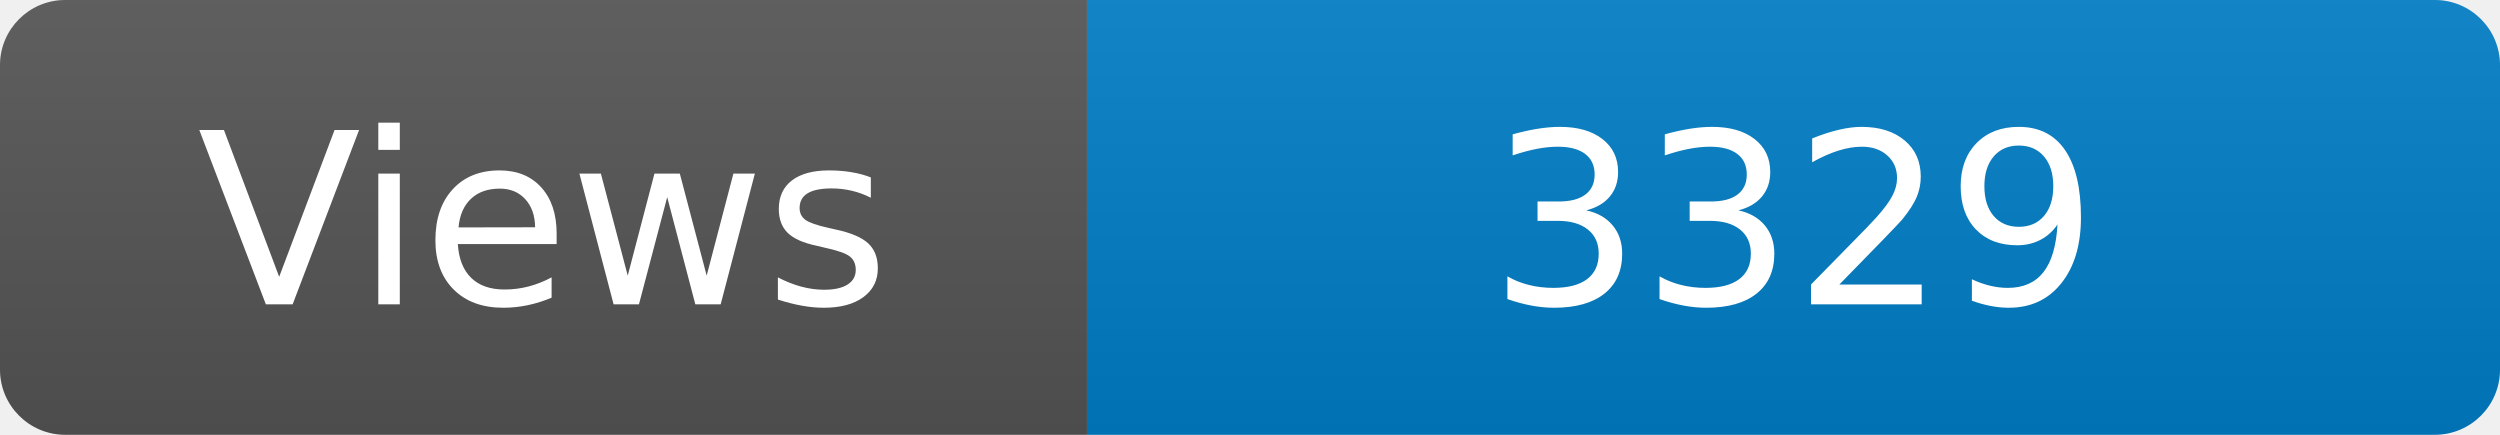
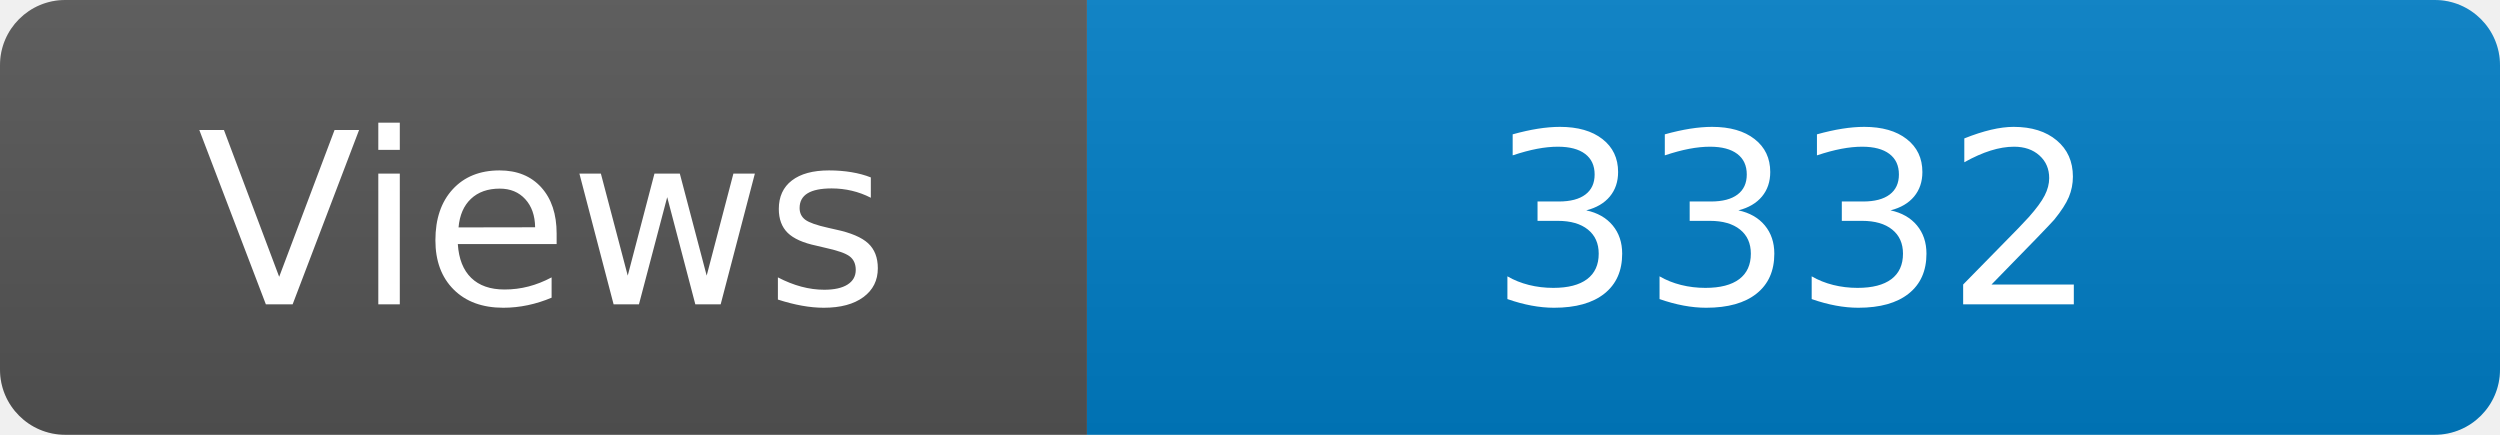
<svg xmlns="http://www.w3.org/2000/svg" width="115" height="20" role="img" aria-label="Maintained?: yes">
  <linearGradient id="s" x2="0" y2="100%">
    <stop offset="0" stop-color="#bbb" stop-opacity=".1" />
    <stop offset="1" stop-opacity=".1" />
  </linearGradient>
  <clipPath id="r">
    <rect width="115" height="20" rx="3" fill="#fff" />
  </clipPath>
  <g clip-path="url(#r)">
    <rect width="50" height="20" fill="#555" />
    <rect x="50" width="160" height="20" fill="#007ec6" />
    <rect width="115" height="20" fill="url(#s)" />
  </g>
  <g fill="#fff" text-anchor="middle" font-family="Verdana,Geneva,DejaVu Sans,sans-serif" font-size="110">
    <text x="250" y="140" transform="scale(.1)" fill="#fff">Views</text>
-     <text x="825" y="140" transform="scale(.1)" fill="#fff">3329</text>
+     <text x="825" y="140" transform="scale(.1)" fill="#fff">3332</text>
  </g>
</svg>
